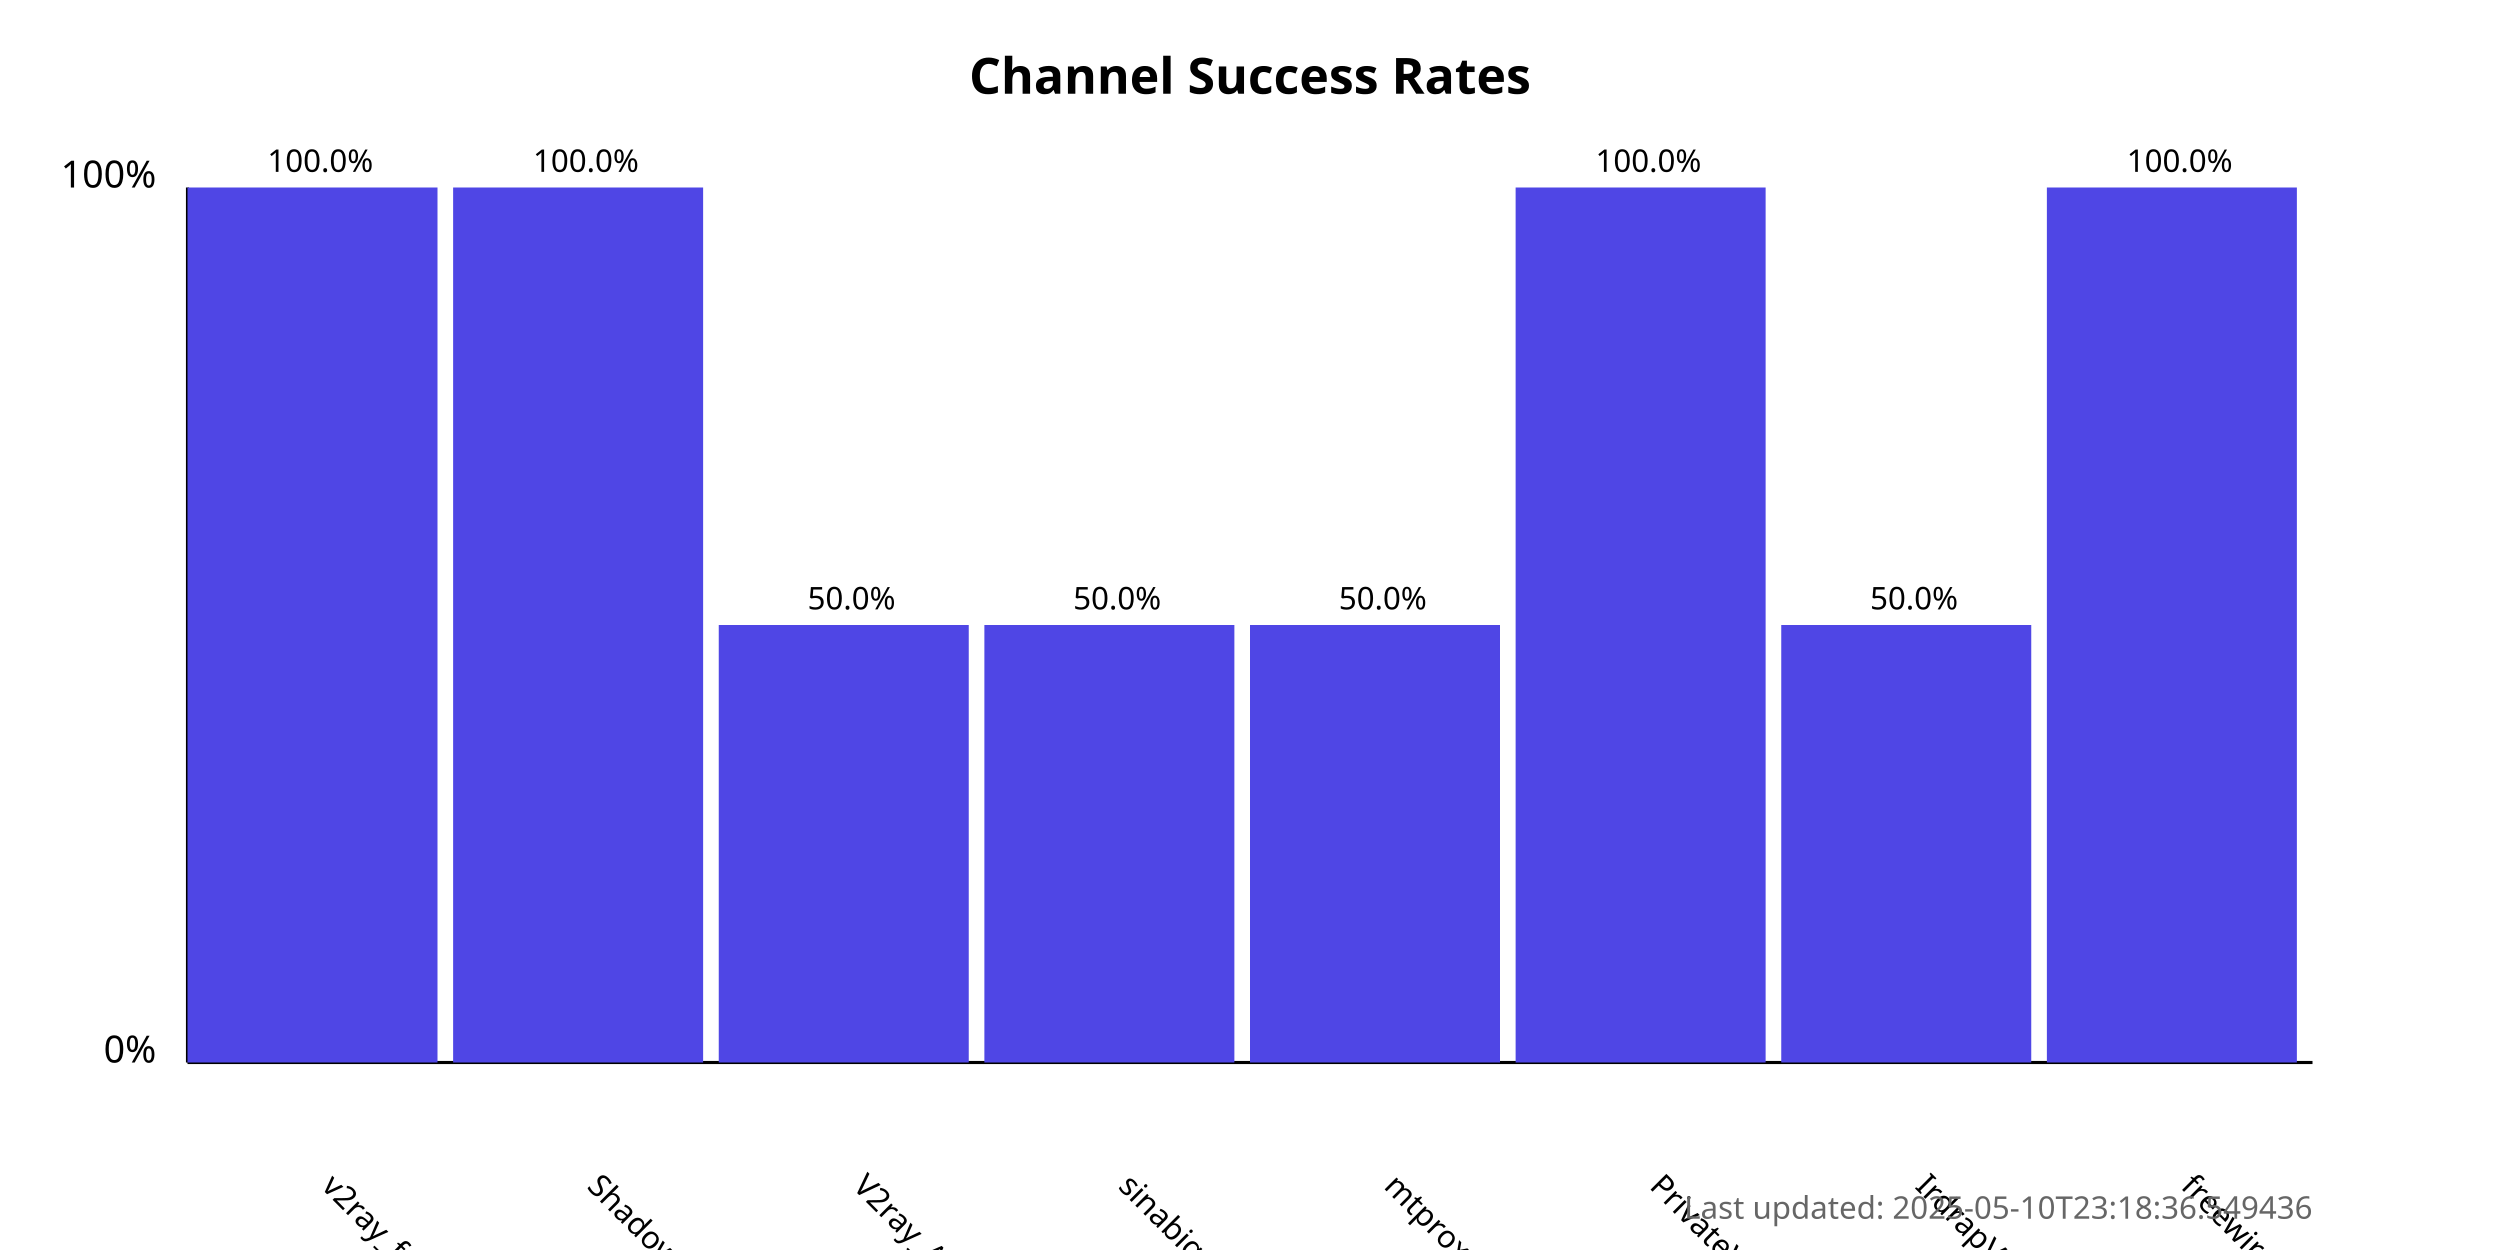
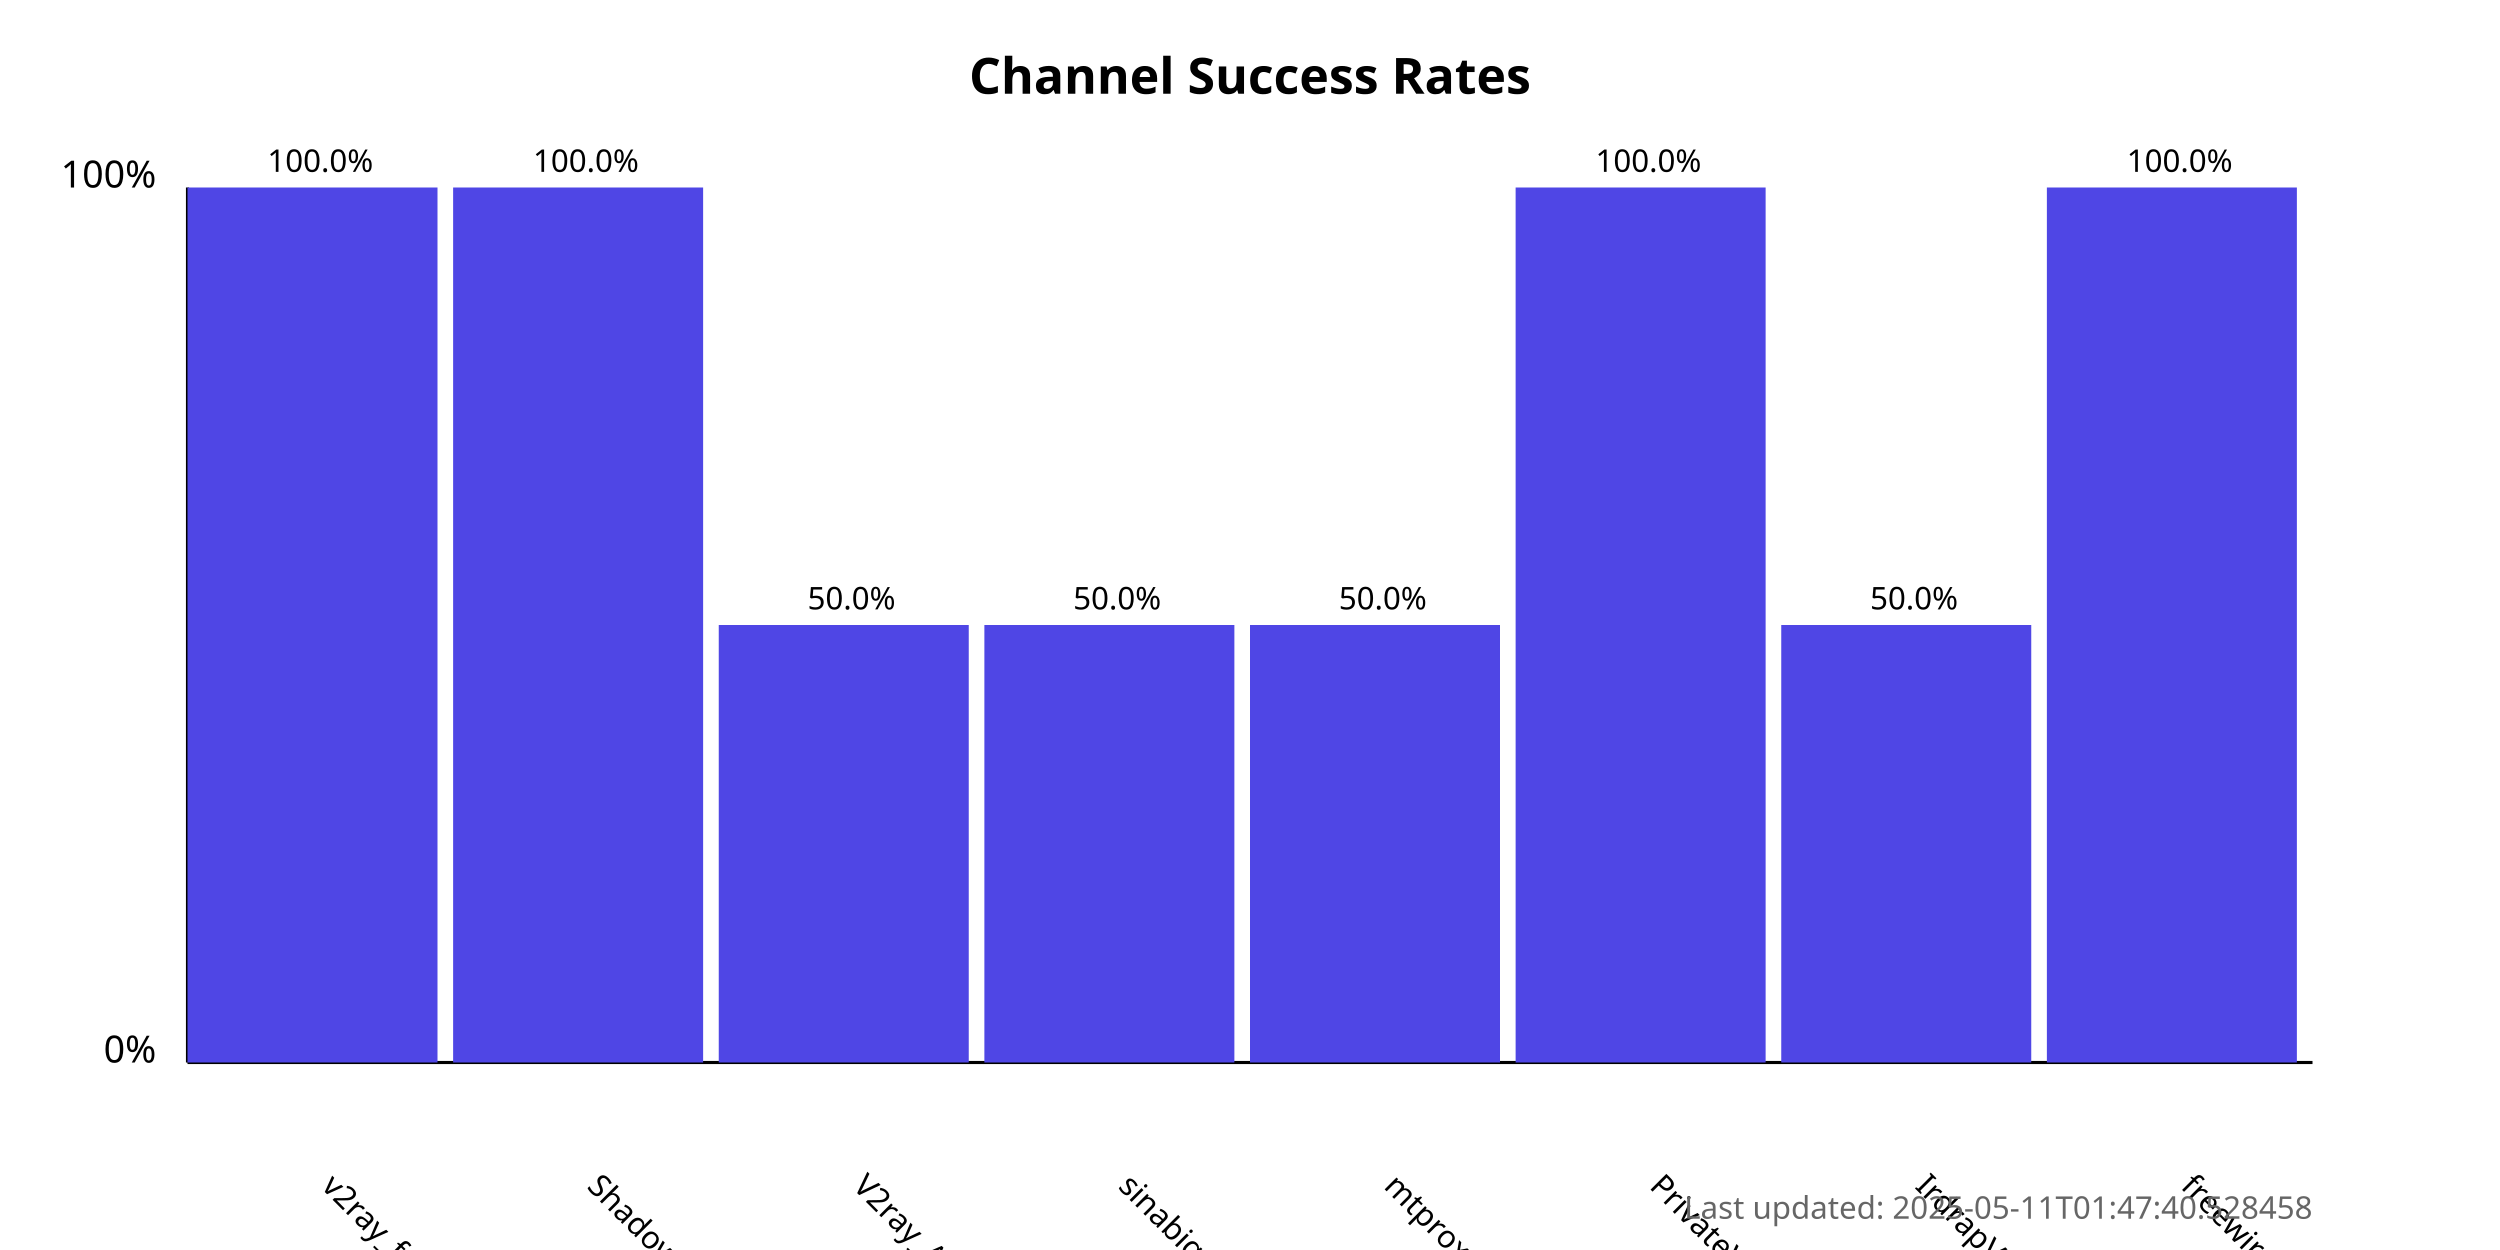
<svg xmlns="http://www.w3.org/2000/svg" width="800" height="400">
  <style>
            .chart-title { font: bold 16px sans-serif; }
            .axis-label { font: 12px sans-serif; }
            .tick-label { font: 10px sans-serif; }
            .bar { fill: #4f46e5; }
            .bar:hover { fill: #6366f1; }
            .timestamp { font: 10px sans-serif; fill: #666; }
        </style>
  <text x="400.0" y="30" text-anchor="middle" class="chart-title">
            Channel Success Rates
        </text>
  <line x1="60" y1="340" x2="60" y2="60" stroke="black" stroke-width="1" />
  <line x1="60" y1="340" x2="740" y2="340" stroke="black" stroke-width="1" />
  <text x="50" y="340" text-anchor="end" class="axis-label">0%</text>
  <text x="50" y="60" text-anchor="end" class="axis-label">100%</text>
  <g>
    <rect x="60" y="60.0" width="80.0" height="280.0" class="bar" />
    <text x="102.5" y="380" transform="rotate(45, 102.5, 380)" text-anchor="start" class="tick-label">
                v2ray_free_conf
            </text>
    <text x="102.5" y="55.0" text-anchor="middle" class="tick-label">
                100.0%
            </text>
  </g>
  <g>
    <rect x="145.0" y="60.0" width="80.0" height="280.0" class="bar" />
    <text x="187.5" y="380" transform="rotate(45, 187.5, 380)" text-anchor="start" class="tick-label">
                ShadowProxy66
            </text>
    <text x="187.5" y="55.0" text-anchor="middle" class="tick-label">
                100.0%
            </text>
  </g>
  <g>
    <rect x="230.0" y="200.0" width="80.0" height="140.0" class="bar" />
    <text x="272.5" y="380" transform="rotate(45, 272.5, 380)" text-anchor="start" class="tick-label">
                V2ray_Alpha
            </text>
    <text x="272.5" y="195.0" text-anchor="middle" class="tick-label">
                50.0%
            </text>
  </g>
  <g>
    <rect x="315.0" y="200.0" width="80.0" height="140.0" class="bar" />
    <text x="357.5" y="380" transform="rotate(45, 357.5, 380)" text-anchor="start" class="tick-label">
                sinabigo
            </text>
    <text x="357.5" y="195.0" text-anchor="middle" class="tick-label">
                50.0%
            </text>
  </g>
  <g>
    <rect x="400.0" y="200.0" width="80.0" height="140.0" class="bar" />
    <text x="442.5" y="380" transform="rotate(45, 442.5, 380)" text-anchor="start" class="tick-label">
                mtproxy_lists
            </text>
    <text x="442.5" y="195.0" text-anchor="middle" class="tick-label">
                50.0%
            </text>
  </g>
  <g>
    <rect x="485.0" y="60.0" width="80.0" height="280.0" class="bar" />
    <text x="527.5" y="380" transform="rotate(45, 527.5, 380)" text-anchor="start" class="tick-label">
                PrivateVPNs
            </text>
    <text x="527.5" y="55.0" text-anchor="middle" class="tick-label">
                100.0%
            </text>
  </g>
  <g>
    <rect x="570.0" y="200.0" width="80.0" height="140.0" class="bar" />
    <text x="612.5" y="380" transform="rotate(45, 612.5, 380)" text-anchor="start" class="tick-label">
                IrdrapVPNnews
            </text>
    <text x="612.5" y="195.0" text-anchor="middle" class="tick-label">
                50.0%
            </text>
  </g>
  <g>
    <rect x="655.0" y="60.0" width="80.0" height="280.0" class="bar" />
    <text x="697.5" y="380" transform="rotate(45, 697.5, 380)" text-anchor="start" class="tick-label">
                freewireguard
            </text>
    <text x="697.5" y="55.0" text-anchor="middle" class="tick-label">
                100.0%
            </text>
  </g>
  <text x="740" y="390" text-anchor="end" class="timestamp">
-             Last updated: 2025-05-10T23:18:36.549436
+             Last updated: 2025-05-11T01:47:40.528458
        </text>
</svg>
